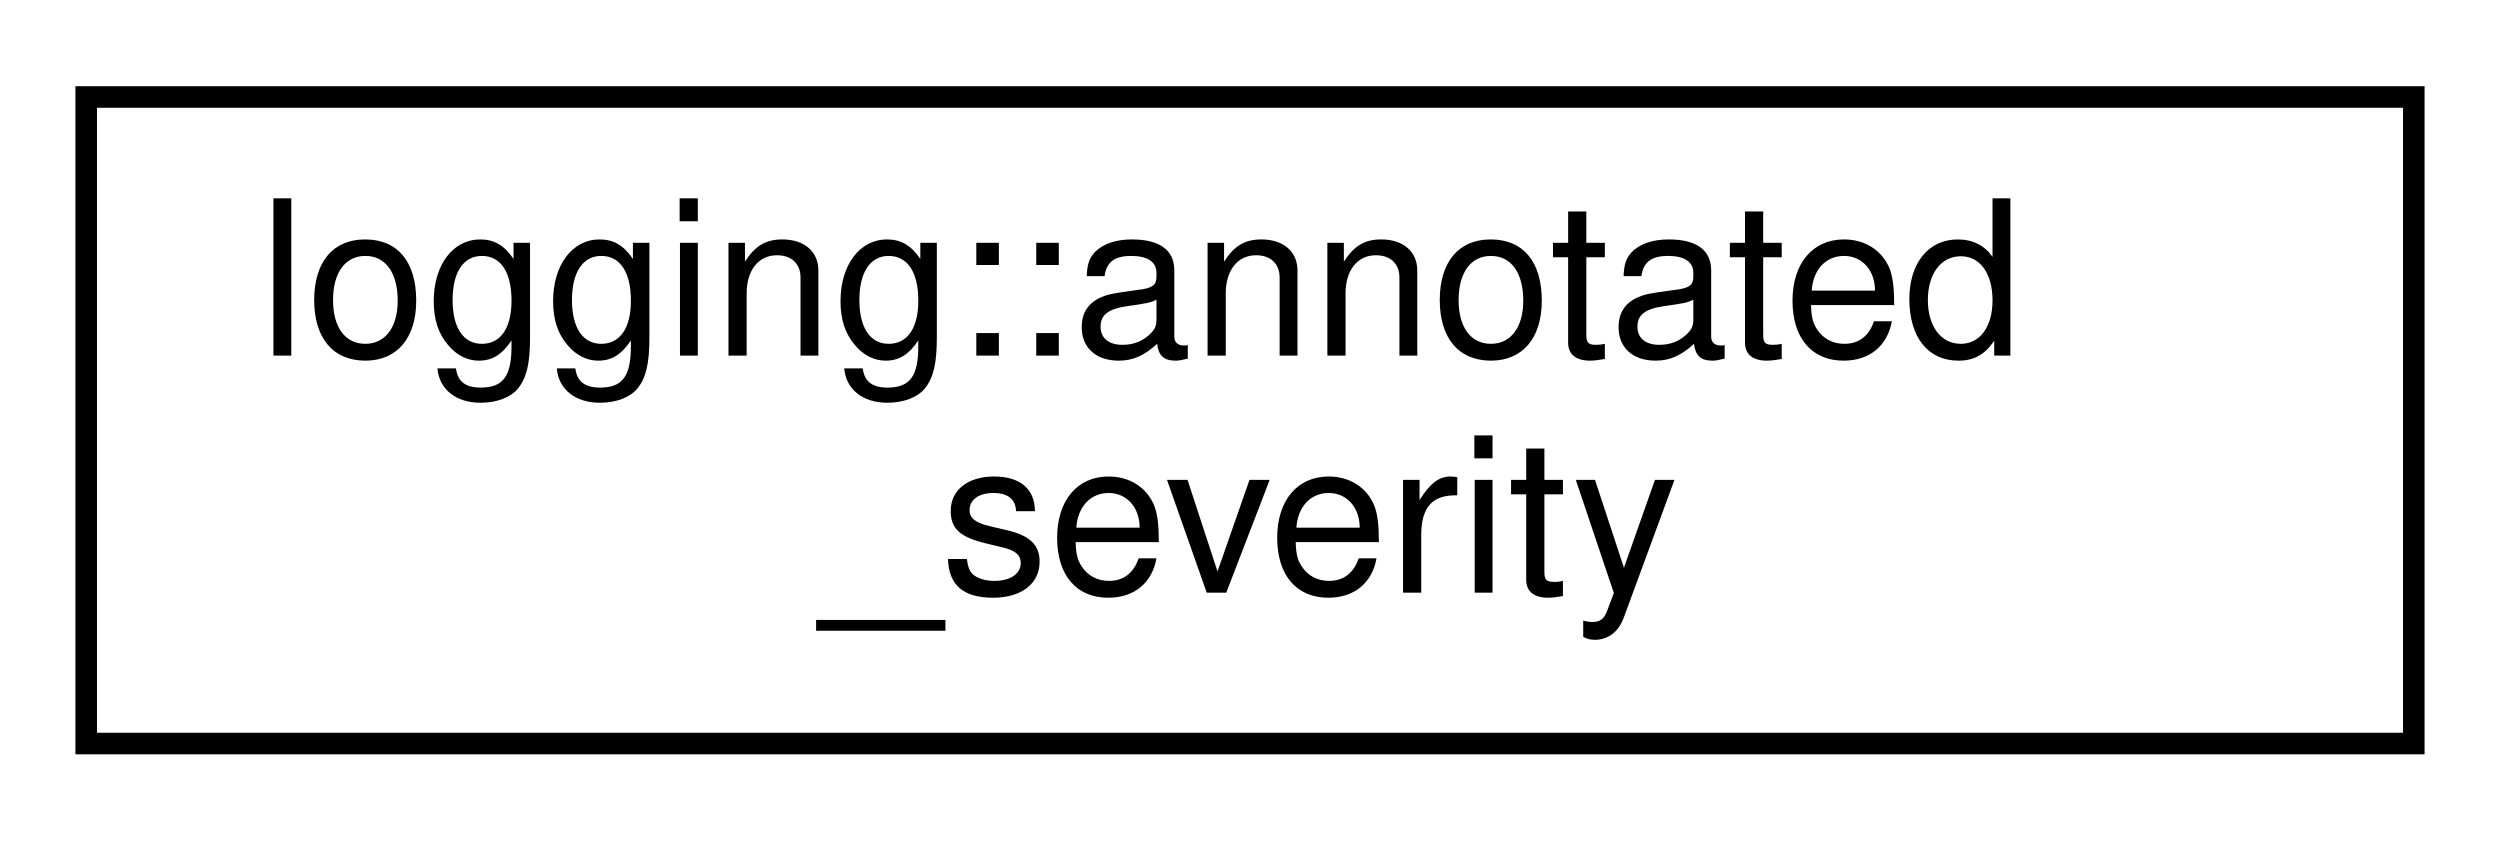
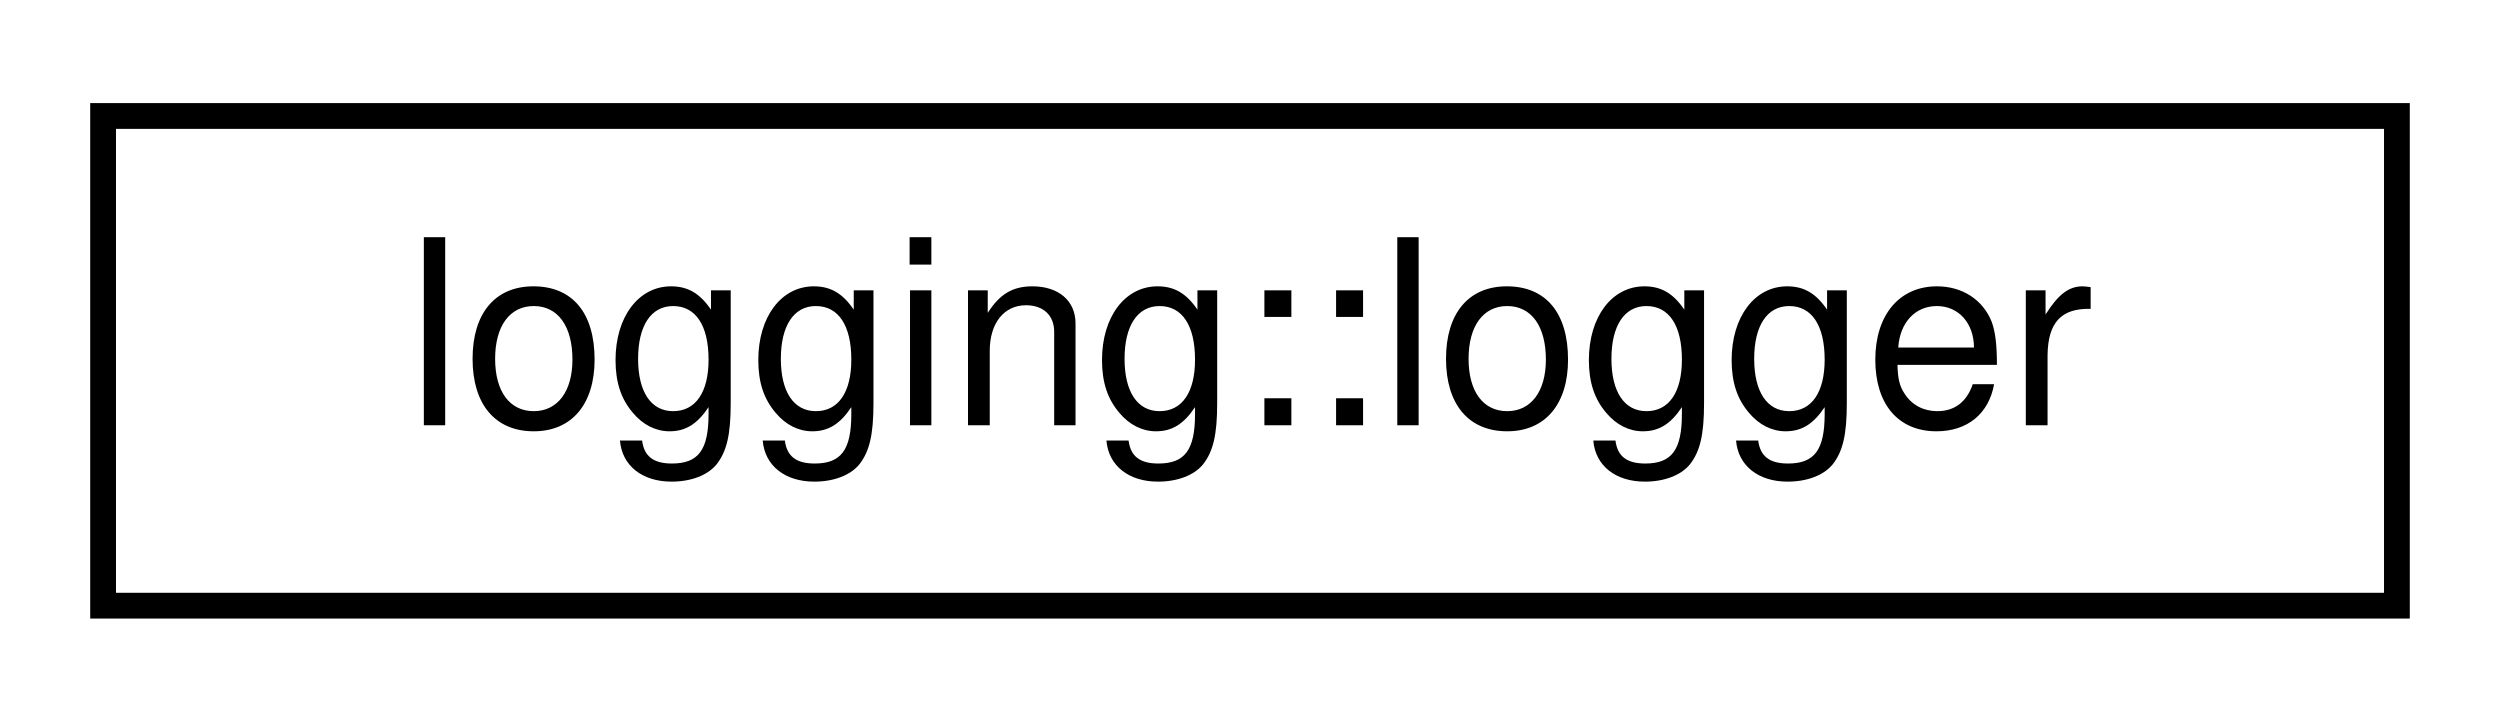
- <svg xmlns="http://www.w3.org/2000/svg" xmlns:xlink="http://www.w3.org/1999/xlink" width="116pt" height="39pt" viewBox="0.00 0.00 116.00 39.00">
-   <g id="graph0" class="graph" transform="scale(1 1) rotate(0) translate(4 35)">
+ <svg xmlns="http://www.w3.org/2000/svg" xmlns:xlink="http://www.w3.org/1999/xlink" width="97pt" height="28pt" viewBox="0.00 0.00 97.00 28.00">
+   <g id="graph0" class="graph" transform="scale(1 1) rotate(0) translate(4 24)">
    <g id="node1" class="node">
      <g id="a_node1">
-         <a xlink:href="structlogging_1_1annotated__severity.html" target="_top" xlink:title=" ">
-           <polygon fill="none" stroke="black" points="0,-0.5 0,-30.5 108,-30.5 108,-0.5 0,-0.5" />
-           <text text-anchor="start" x="8" y="-18.5" font-family="Helvetica,sans-Serif" font-size="10.00">logging::annotated</text>
-           <text text-anchor="middle" x="54" y="-7.5" font-family="Helvetica,sans-Serif" font-size="10.00">_severity</text>
+         <a xlink:href="classlogging_1_1logger.html" target="_top" xlink:title=" ">
+           <polygon fill="none" stroke="black" points="0,-0.5 0,-19.5 89,-19.5 89,-0.5 0,-0.5" />
+           <text text-anchor="middle" x="44.5" y="-7.5" font-family="Helvetica,sans-Serif" font-size="10.00">logging::logger</text>
        </a>
      </g>
    </g>
  </g>
</svg>
